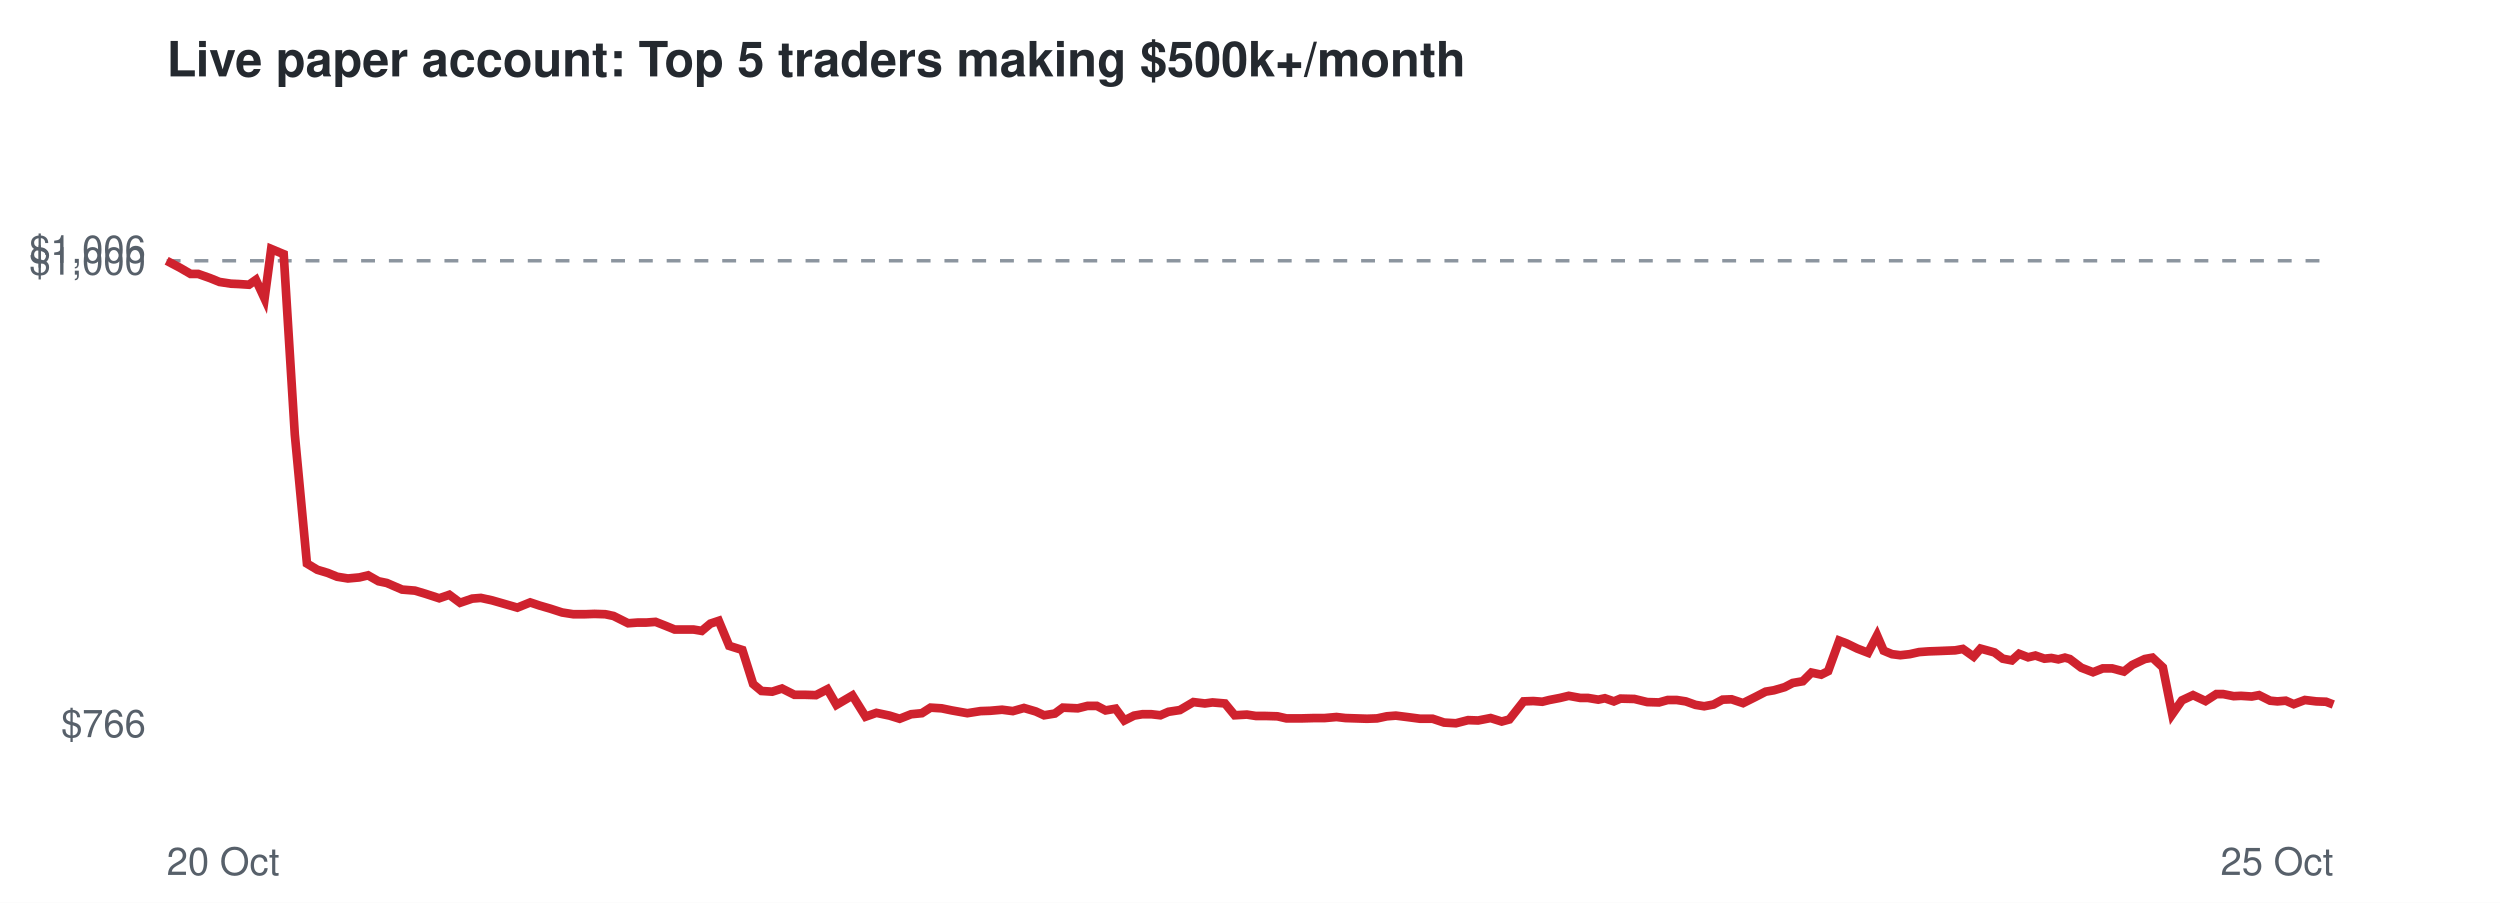
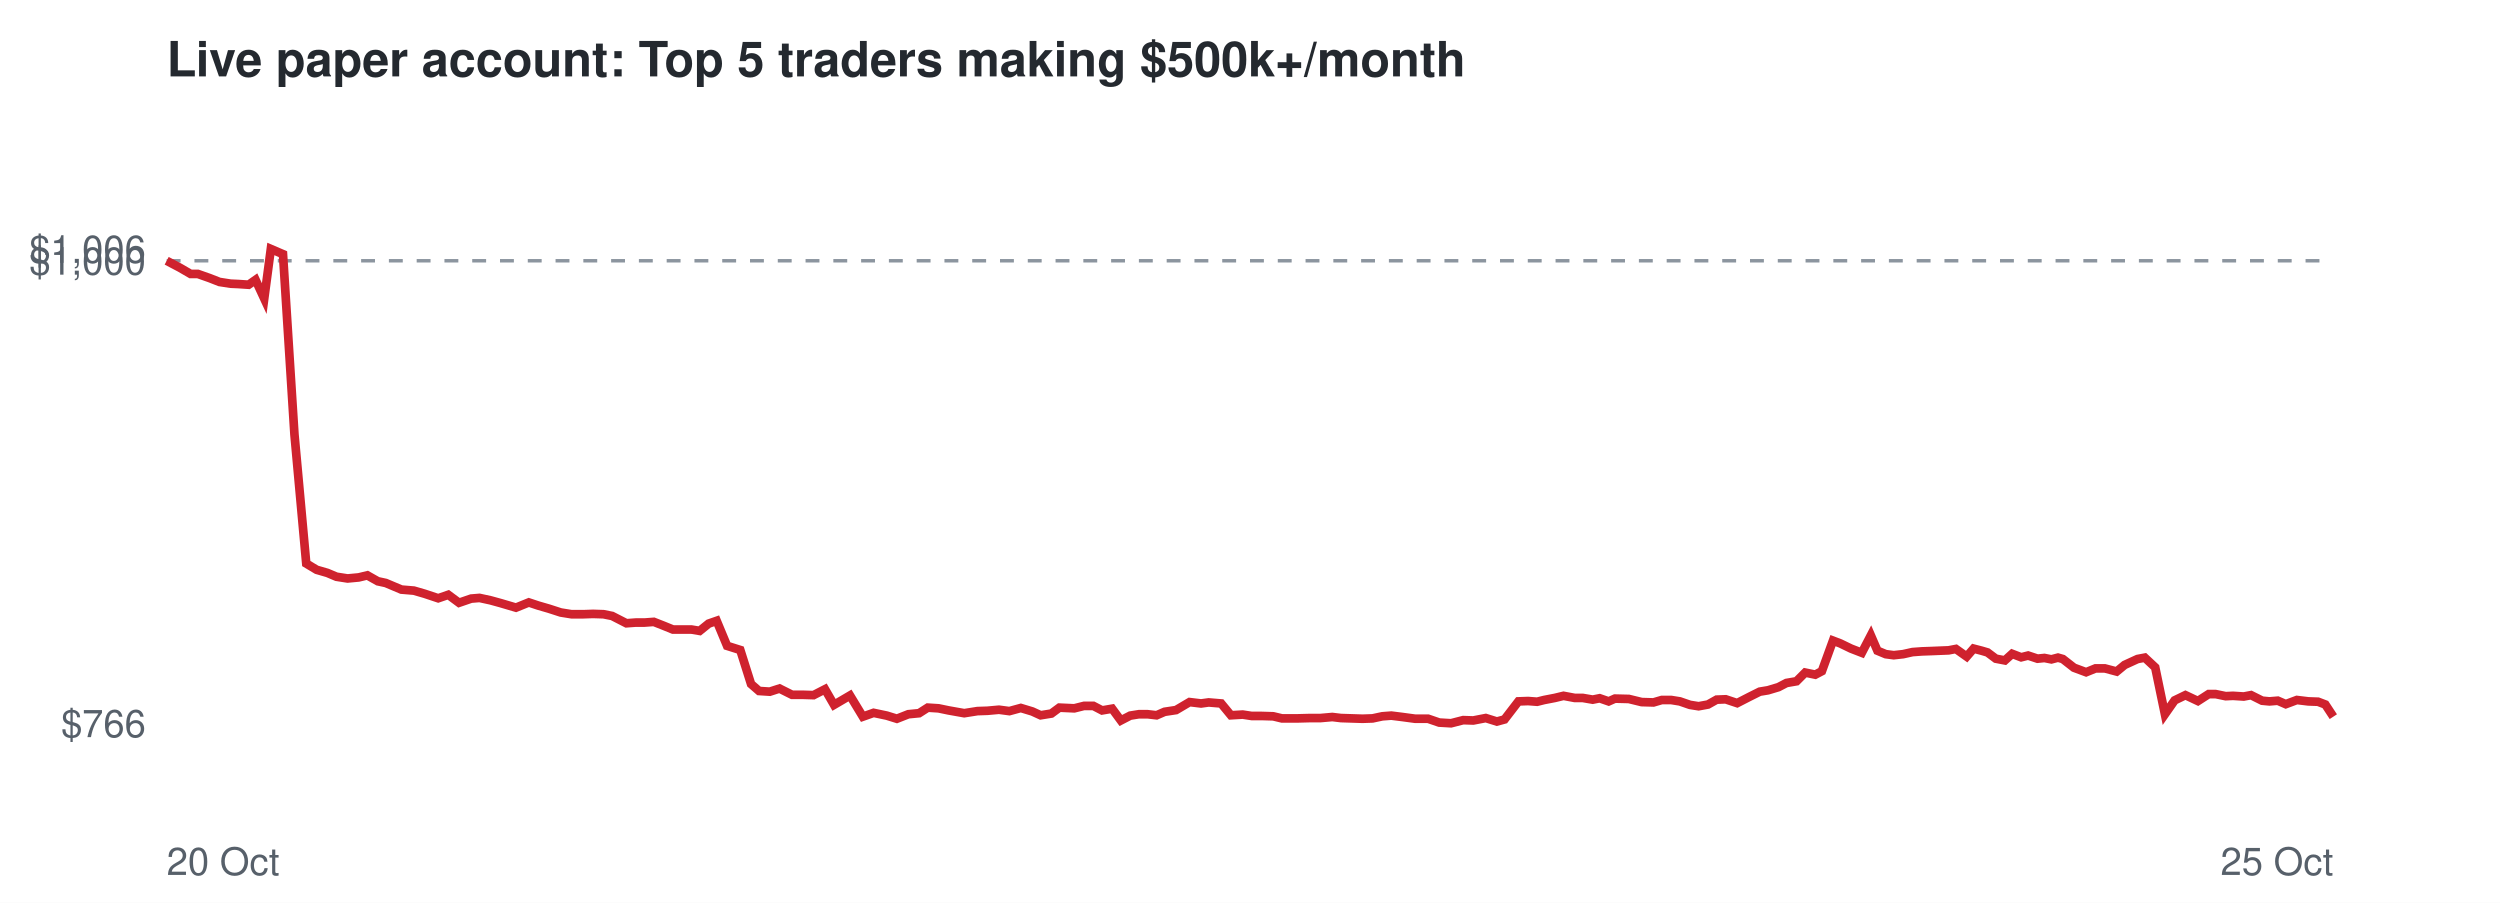
<svg xmlns="http://www.w3.org/2000/svg" viewBox="0 0 720 260" font-family="Helvetica,Arial,sans-serif">
  <rect width="720" height="260" fill="#ffffff" />
  <text x="48" y="22" font-size="14" font-weight="bold" fill="#24292f">Live paper account: Top 5 traders making $500k+/month</text>
  <line x1="48" x2="672" y1="75.1" y2="75.1" stroke="#8c959f" stroke-dasharray="4 4" />
  <text x="42" y="212.3" font-size="11" text-anchor="end" fill="#57606a">$766</text>
  <text x="42" y="79.1" font-size="11" text-anchor="end" fill="#57606a">$1,000</text>
  <text x="42" y="75.7" font-size="11" text-anchor="end" fill="#57606a">$1,006</text>
  <text x="48" y="252" font-size="11" fill="#57606a">20 Oct</text>
  <text x="672" y="252" font-size="11" text-anchor="end" fill="#57606a">25 Oct</text>
-   <polyline points="48.0,75.1 51.8,77.1 54.9,78.9 57.1,78.9 60.5,80.1 63.2,81.2 66.5,81.7 68.7,81.8 71.7,82.0 73.7,80.6 76.2,86.0 78.1,71.7 81.7,73.2 84.9,125.1 88.4,162.3 91.4,164.1 94.4,165.0 97.1,166.1 100.2,166.6 103.5,166.3 106.0,165.7 109.0,167.4 111.4,167.9 115.8,169.8 119.5,170.1 122.5,171.0 126.5,172.3 129.4,171.3 132.5,173.6 136.0,172.4 138.5,172.2 141.7,172.9 144.5,173.7 149.0,175.0 152.7,173.5 155.4,174.4 158.5,175.3 161.9,176.4 165.1,176.9 168.5,176.9 171.2,176.8 174.3,176.9 176.7,177.4 180.9,179.5 183.6,179.3 186.1,179.3 188.8,179.1 191.6,180.2 194.3,181.3 197.0,181.3 199.7,181.3 202.1,181.7 204.6,179.6 207.0,178.8 210.0,186.0 213.8,187.2 216.9,197.0 219.3,199.0 222.4,199.2 225.2,198.3 228.8,200.1 231.8,200.1 235.0,200.2 238.3,198.5 240.9,203.0 245.5,200.3 249.3,206.4 252.4,205.3 256.2,206.1 259.1,207.0 262.4,205.7 265.5,205.4 268.0,203.8 271.2,204.0 274.1,204.6 278.6,205.4 282.4,204.8 285.2,204.7 288.6,204.4 291.7,204.8 294.9,203.9 298.3,204.9 300.7,206.0 303.8,205.5 306.1,203.8 310.4,204.0 313.2,203.3 315.9,203.3 318.4,204.6 321.3,204.1 323.8,207.5 326.6,206.1 329.0,205.7 331.6,205.7 334.2,206.0 336.5,205.0 339.8,204.5 343.7,202.2 347.0,202.6 349.2,202.3 352.8,202.6 355.6,206.0 359.1,205.8 361.7,206.2 364.5,206.2 367.9,206.3 370.5,206.9 374.8,206.9 378.5,206.8 381.5,206.8 384.9,206.5 387.5,206.8 390.6,206.9 393.7,207.0 396.6,206.9 399.4,206.3 402.0,206.1 405.2,206.5 409.0,207.0 412.6,207.0 415.9,208.1 419.3,208.3 422.8,207.4 425.7,207.5 429.3,206.8 432.5,207.8 434.7,207.2 438.8,202.0 441.6,201.9 444.2,202.1 446.2,201.6 449.3,201.0 451.8,200.4 455.1,201.0 457.3,201.0 460.3,201.5 462.2,201.1 464.8,202.0 466.7,201.2 470.7,201.3 474.4,202.2 477.8,202.3 480.3,201.6 482.9,201.6 485.5,202.0 488.3,203.0 490.8,203.4 493.5,202.9 496.1,201.5 498.7,201.4 502.0,202.5 505.6,200.7 508.5,199.2 510.9,198.8 514.0,197.9 516.3,196.7 519.2,196.2 521.7,193.7 524.5,194.3 526.5,193.3 529.7,184.5 531.8,185.3 534.9,186.8 538.0,188.0 540.6,183.0 542.5,187.4 544.9,188.4 547.3,188.7 550.0,188.4 552.7,187.8 555.4,187.6 558.2,187.5 560.6,187.4 563.1,187.3 565.3,186.9 568.4,189.1 570.4,186.8 572.6,187.4 574.4,187.9 576.8,189.7 579.4,190.2 581.5,188.3 584.1,189.3 586.2,188.8 588.8,189.7 590.8,189.5 592.8,189.9 594.7,189.4 596.1,189.8 599.4,192.3 602.8,193.6 605.6,192.5 608.3,192.5 611.7,193.4 614.1,191.5 617.7,189.8 619.9,189.4 622.9,192.2 625.6,205.7 628.4,201.7 631.6,200.2 635.2,201.9 638.3,199.9 640.3,199.9 643.3,200.5 645.4,200.4 648.5,200.6 650.6,200.2 653.8,201.8 655.9,202.0 658.3,201.8 660.6,202.8 663.8,201.6 667.1,202.0 669.9,202.1 672.0,202.9" fill="none" stroke="#cf222e" stroke-width="2.5" />
+   <polyline points="48.0,75.1 51.8,77.1 54.9,78.9 57.0,78.9 60.4,80.1 63.2,81.2 66.4,81.7 68.6,81.8 71.6,82.0 73.6,80.6 76.1,86.0 78.0,71.7 81.5,73.2 84.8,125.1 88.2,162.3 91.2,164.1 94.3,165.0 96.9,166.1 100.1,166.6 103.3,166.3 105.8,165.7 108.8,167.4 111.1,167.9 115.6,169.8 119.2,170.1 122.3,171.0 126.2,172.3 129.1,171.3 132.2,173.6 135.7,172.4 138.1,172.2 141.3,172.9 144.2,173.7 148.6,175.0 152.3,173.5 155.0,174.4 158.1,175.3 161.5,176.4 164.6,176.9 168.0,176.9 170.8,176.8 173.8,176.9 176.3,177.4 180.4,179.5 183.1,179.3 185.6,179.3 188.3,179.1 191.1,180.2 193.8,181.3 196.5,181.3 199.1,181.3 201.5,181.7 204.1,179.6 206.4,178.8 209.4,186.0 213.2,187.2 216.3,197.0 218.6,199.0 221.7,199.2 224.5,198.3 228.1,200.1 231.2,200.1 234.3,200.2 237.6,198.5 240.2,203.0 244.8,200.3 248.5,206.4 251.6,205.3 255.4,206.1 258.3,207.0 261.6,205.7 264.7,205.4 267.2,203.8 270.3,204.0 273.2,204.6 277.7,205.4 281.5,204.8 284.4,204.7 287.7,204.4 290.7,204.8 294.0,203.9 297.3,204.9 299.7,206.0 302.8,205.5 305.1,203.8 309.4,204.0 312.2,203.3 314.9,203.3 317.4,204.6 320.3,204.1 322.8,207.5 325.5,206.1 328.0,205.7 330.5,205.7 333.1,206.0 335.4,205.0 338.7,204.5 342.6,202.2 345.9,202.6 348.1,202.3 351.7,202.6 354.5,206.0 357.9,205.8 360.5,206.2 363.4,206.2 366.7,206.3 369.2,206.9 373.6,206.9 377.3,206.8 380.3,206.8 383.7,206.5 386.2,206.8 389.3,206.9 392.4,207.0 395.3,206.9 398.1,206.3 400.7,206.1 403.9,206.5 407.6,207.0 411.3,207.0 414.5,208.1 417.9,208.3 421.4,207.4 424.3,207.5 427.9,206.8 431.1,207.8 433.3,207.2 437.3,202.0 440.1,201.9 442.7,202.1 444.7,201.6 447.8,201.0 450.3,200.4 453.5,201.0 455.8,201.0 458.7,201.5 460.7,201.1 463.3,202.0 465.1,201.2 469.1,201.3 472.8,202.2 476.2,202.3 478.6,201.6 481.3,201.6 483.8,202.0 486.7,203.0 489.2,203.4 491.9,202.9 494.4,201.5 497.0,201.4 500.3,202.5 503.8,200.7 506.8,199.2 509.2,198.8 512.2,197.9 514.5,196.7 517.4,196.2 519.9,193.7 522.8,194.3 524.7,193.3 527.9,184.5 530.0,185.3 533.1,186.8 536.2,188.0 538.8,183.0 540.7,187.4 543.1,188.4 545.4,188.7 548.1,188.4 550.8,187.8 553.5,187.6 556.3,187.5 558.7,187.4 561.2,187.3 563.3,186.9 566.4,189.1 568.4,186.8 570.7,187.4 572.4,187.9 574.8,189.7 577.4,190.2 579.5,188.3 582.1,189.3 584.1,188.8 586.8,189.7 588.8,189.5 590.8,189.9 592.7,189.4 594.1,189.8 597.3,192.3 600.8,193.6 603.5,192.5 606.2,192.5 609.6,193.4 611.9,191.5 615.6,189.8 617.7,189.4 620.7,192.2 623.5,205.7 626.3,201.7 629.4,200.2 633.0,201.9 636.1,199.9 638.1,199.9 641.0,200.5 643.1,200.4 646.2,200.6 648.3,200.2 651.5,201.8 653.6,202.0 656.0,201.8 658.3,202.8 661.5,201.6 664.8,202.0 667.6,202.1 669.7,202.9 672.0,206.4" fill="none" stroke="#cf222e" stroke-width="2.5" />
</svg>
